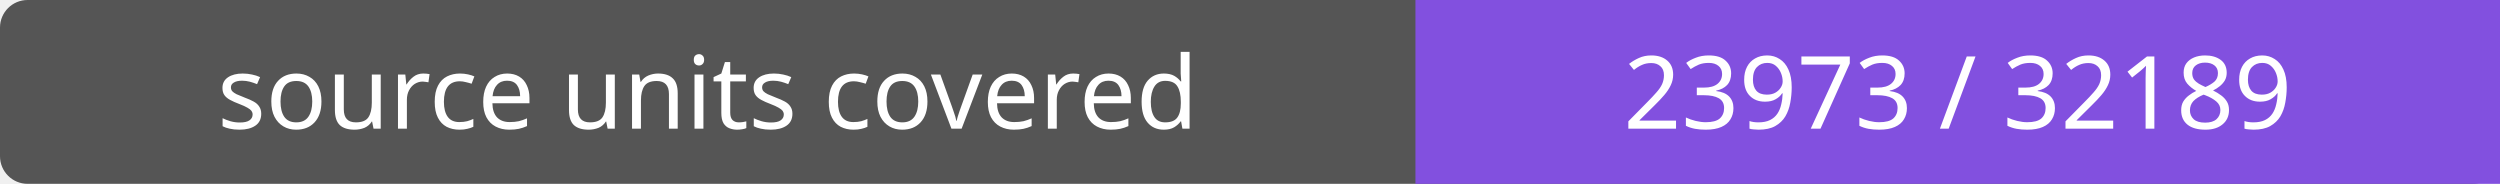
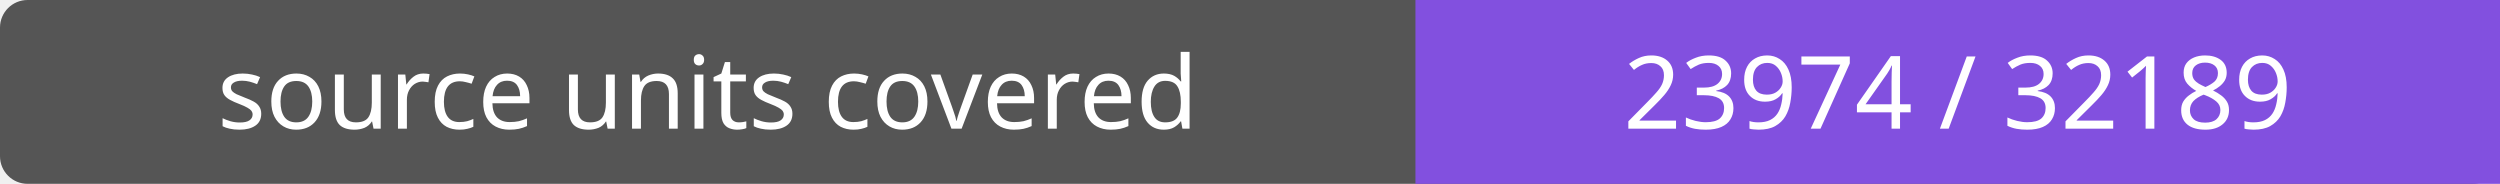
- <svg xmlns="http://www.w3.org/2000/svg" width="272" height="20" role="img" aria-label="source units covered: 23973 / 32189">
+ <svg xmlns="http://www.w3.org/2000/svg" width="272" height="20" role="img" aria-label="source units covered: 23974 / 32189">
  <rect width="272" height="20" rx="3" fill="#555" />
  <path fill="#8250df" d="M154 0h118v20H154z" />
  <g fill="#fff" text-anchor="middle" font-family="Verdana,sans-serif" font-size="11">
    <text x="77.0" y="14">source units covered</text>
-     <text x="213.0" y="14">23973 / 32189</text>
+     <text x="213.0" y="14">23974 / 32189</text>
  </g>
</svg>
